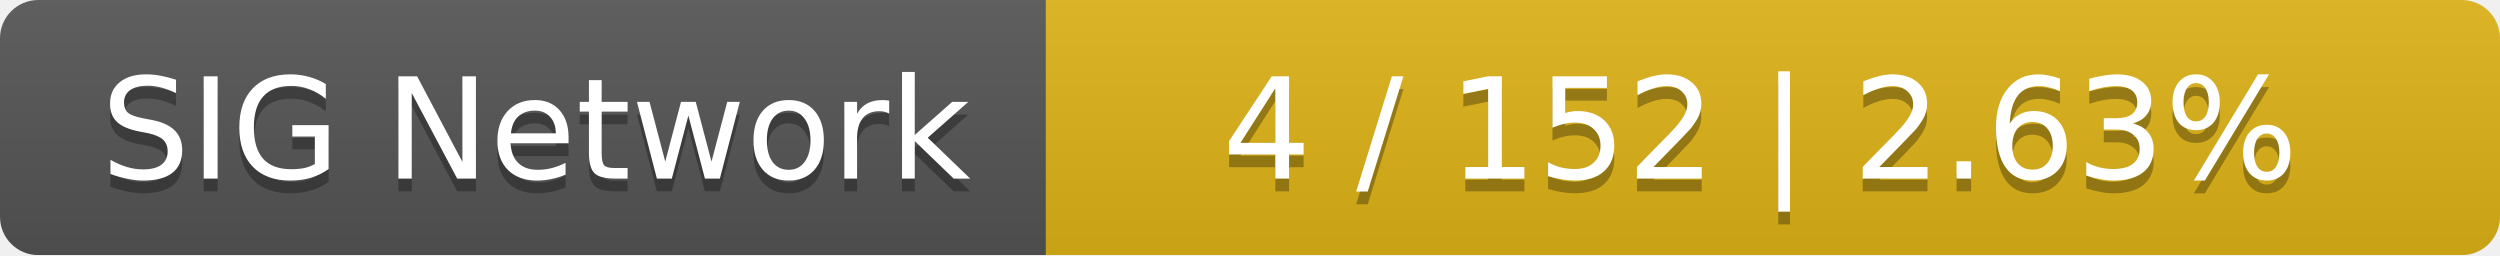
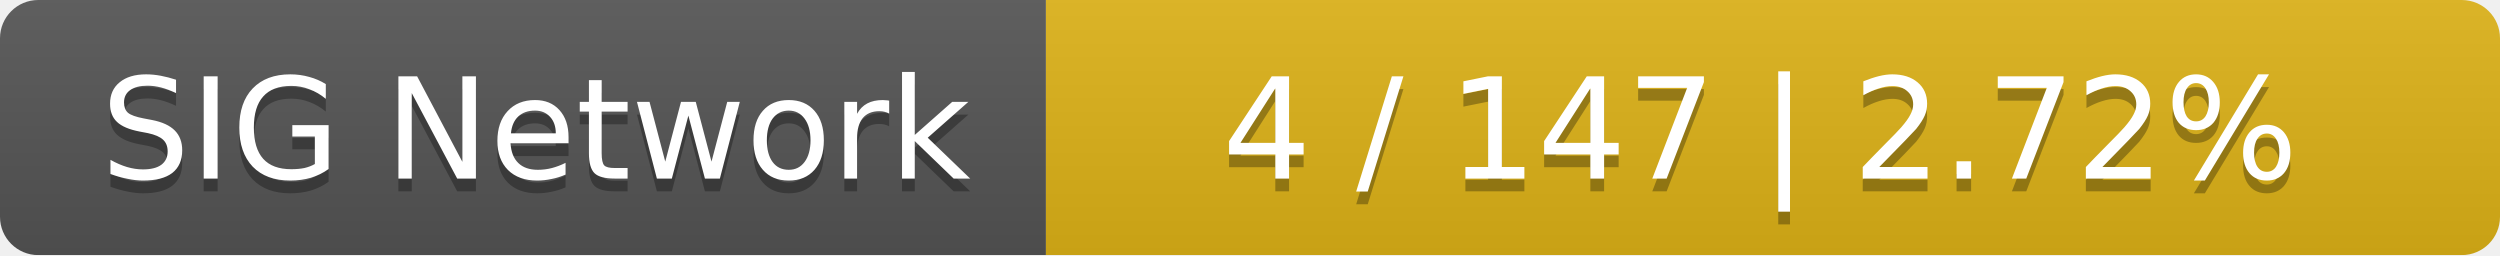
<svg xmlns="http://www.w3.org/2000/svg" width="196" height="20">
  <linearGradient id="smooth" x2="0" y2="100%">
    <stop offset="0" stop-color="#bbb" stop-opacity=".1" />
    <stop offset="1" stop-opacity=".1" />
  </linearGradient>
  <mask id="round">
    <rect width="196" height="20" rx="3" fill="#fff" />
  </mask>
  <g mask="url(#round)">
    <rect width="82" height="20" fill="#555" />
    <rect x="82" width="114" height="20" fill="#dfb317" />
    <rect width="196" height="20" fill="url(#smooth)" />
  </g>
  <g fill="#fff" text-anchor="middle" font-family="DejaVu Sans,Verdana,Geneva,sans-serif" font-size="11">
    <text x="42" y="15" fill="#010101" fill-opacity=".3">SIG Network</text>
    <text x="42" y="14">SIG Network</text>
-     <text x="138" y="15" fill="#010101" fill-opacity=".3">4 / 152    |    2.63%</text>
-     <text x="138" y="14">4 / 152    |    2.63%</text>
+     <text x="138" y="15" fill="#010101" fill-opacity=".3">4 / 147    |    2.72%</text>
+     <text x="138" y="14">4 / 147    |    2.72%</text>
  </g>
</svg>
